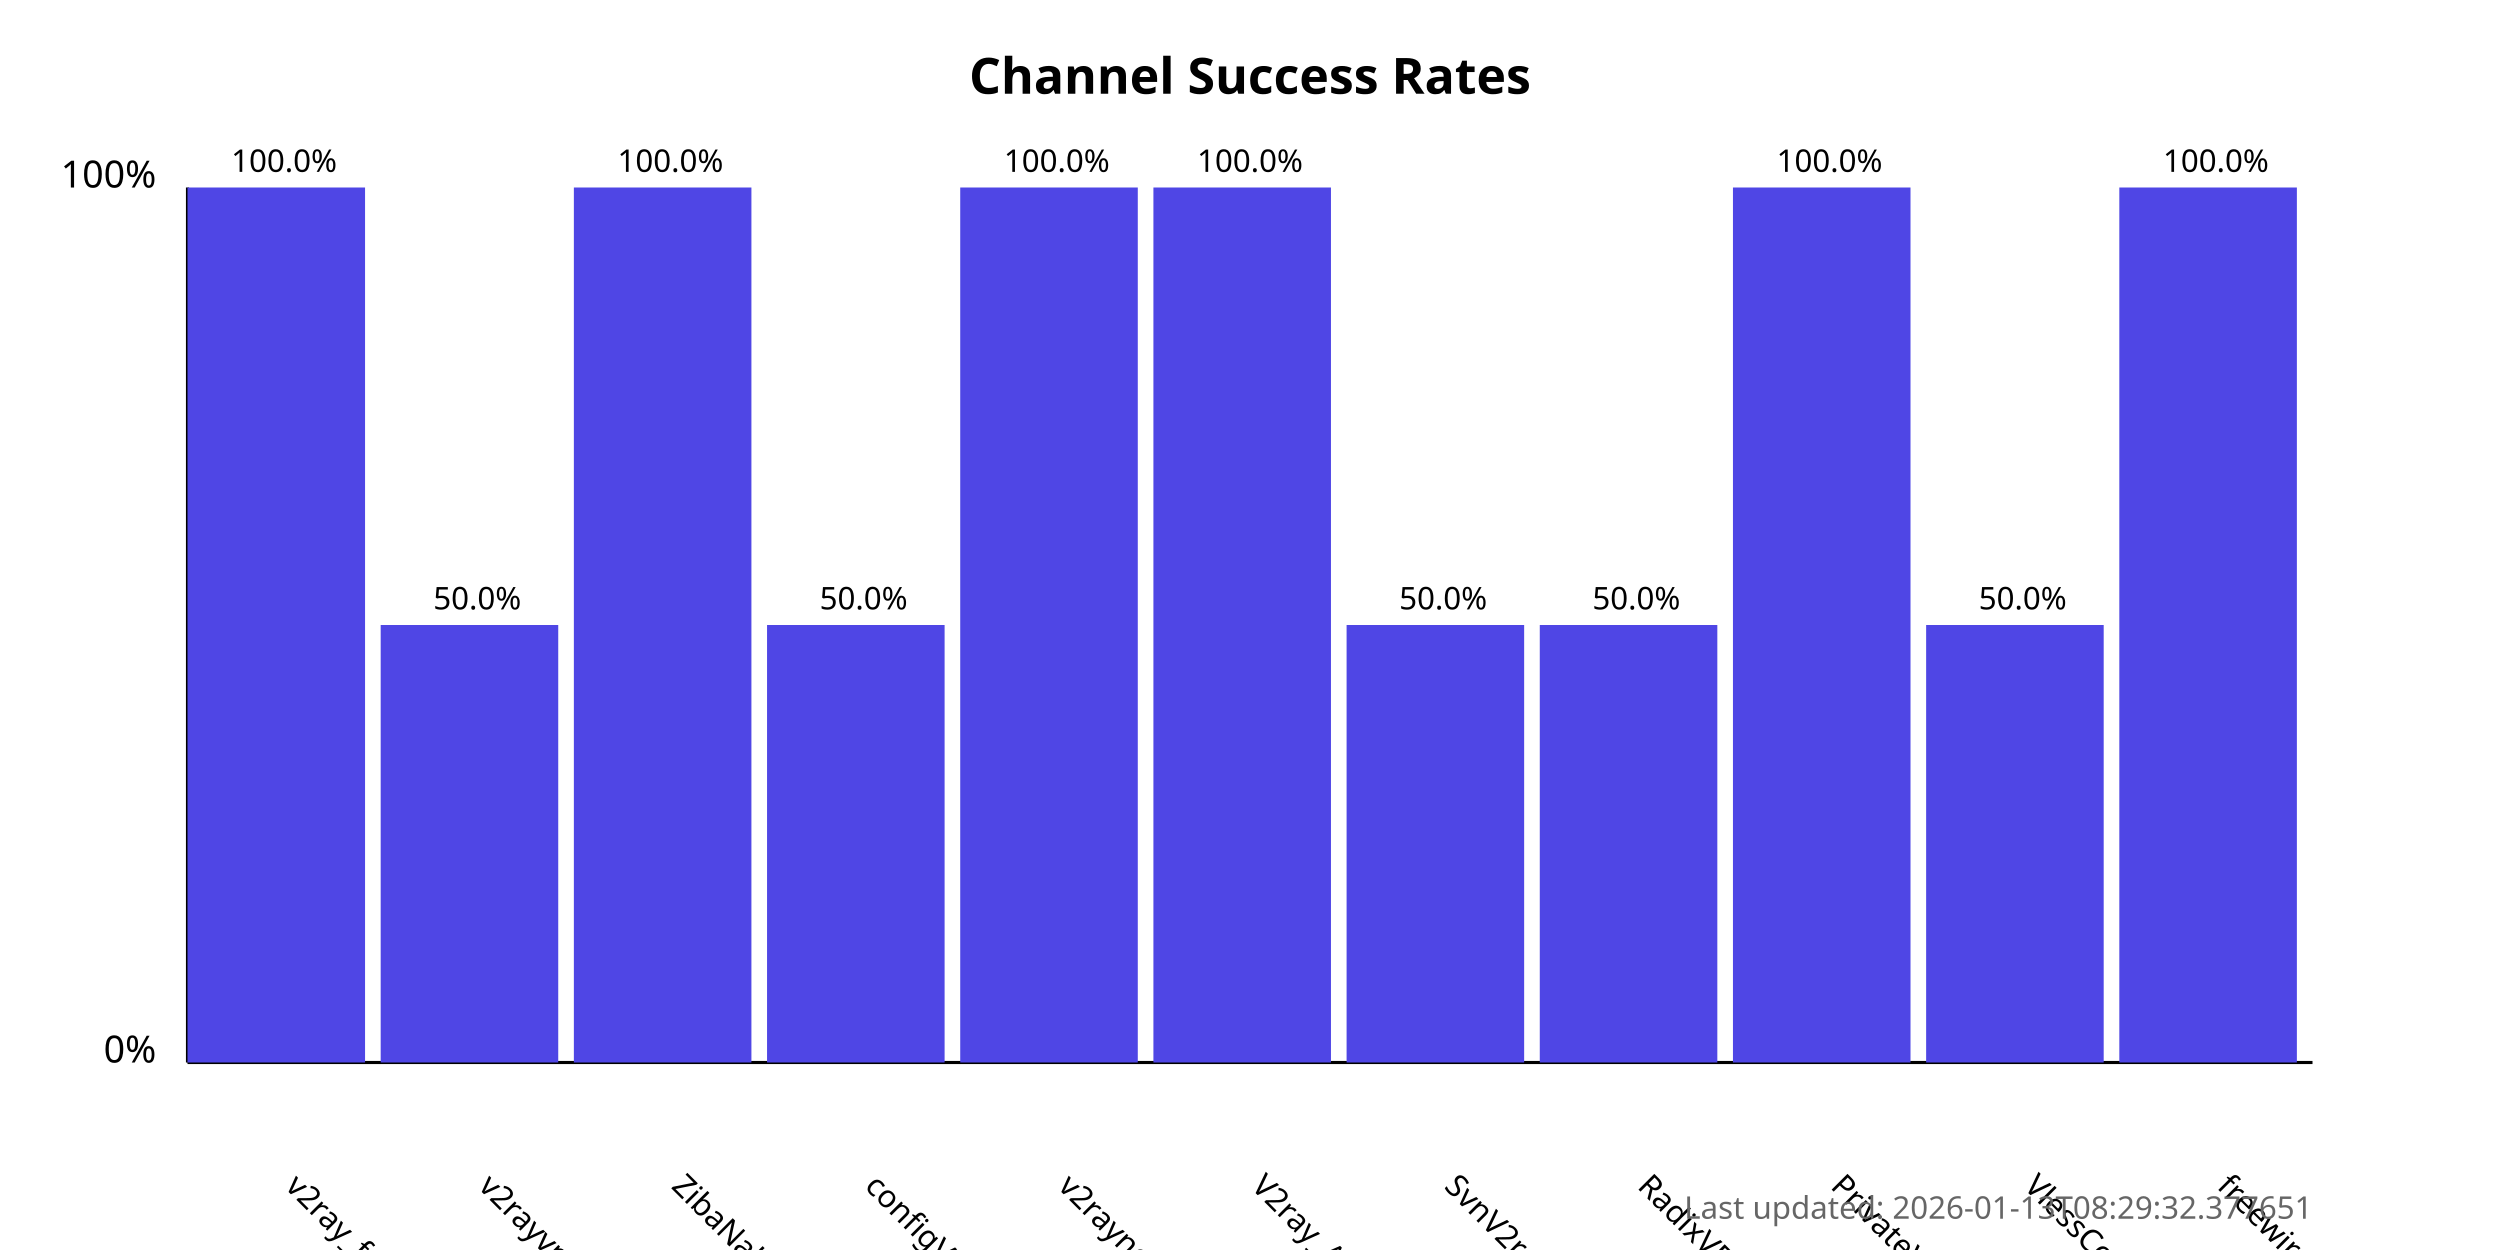
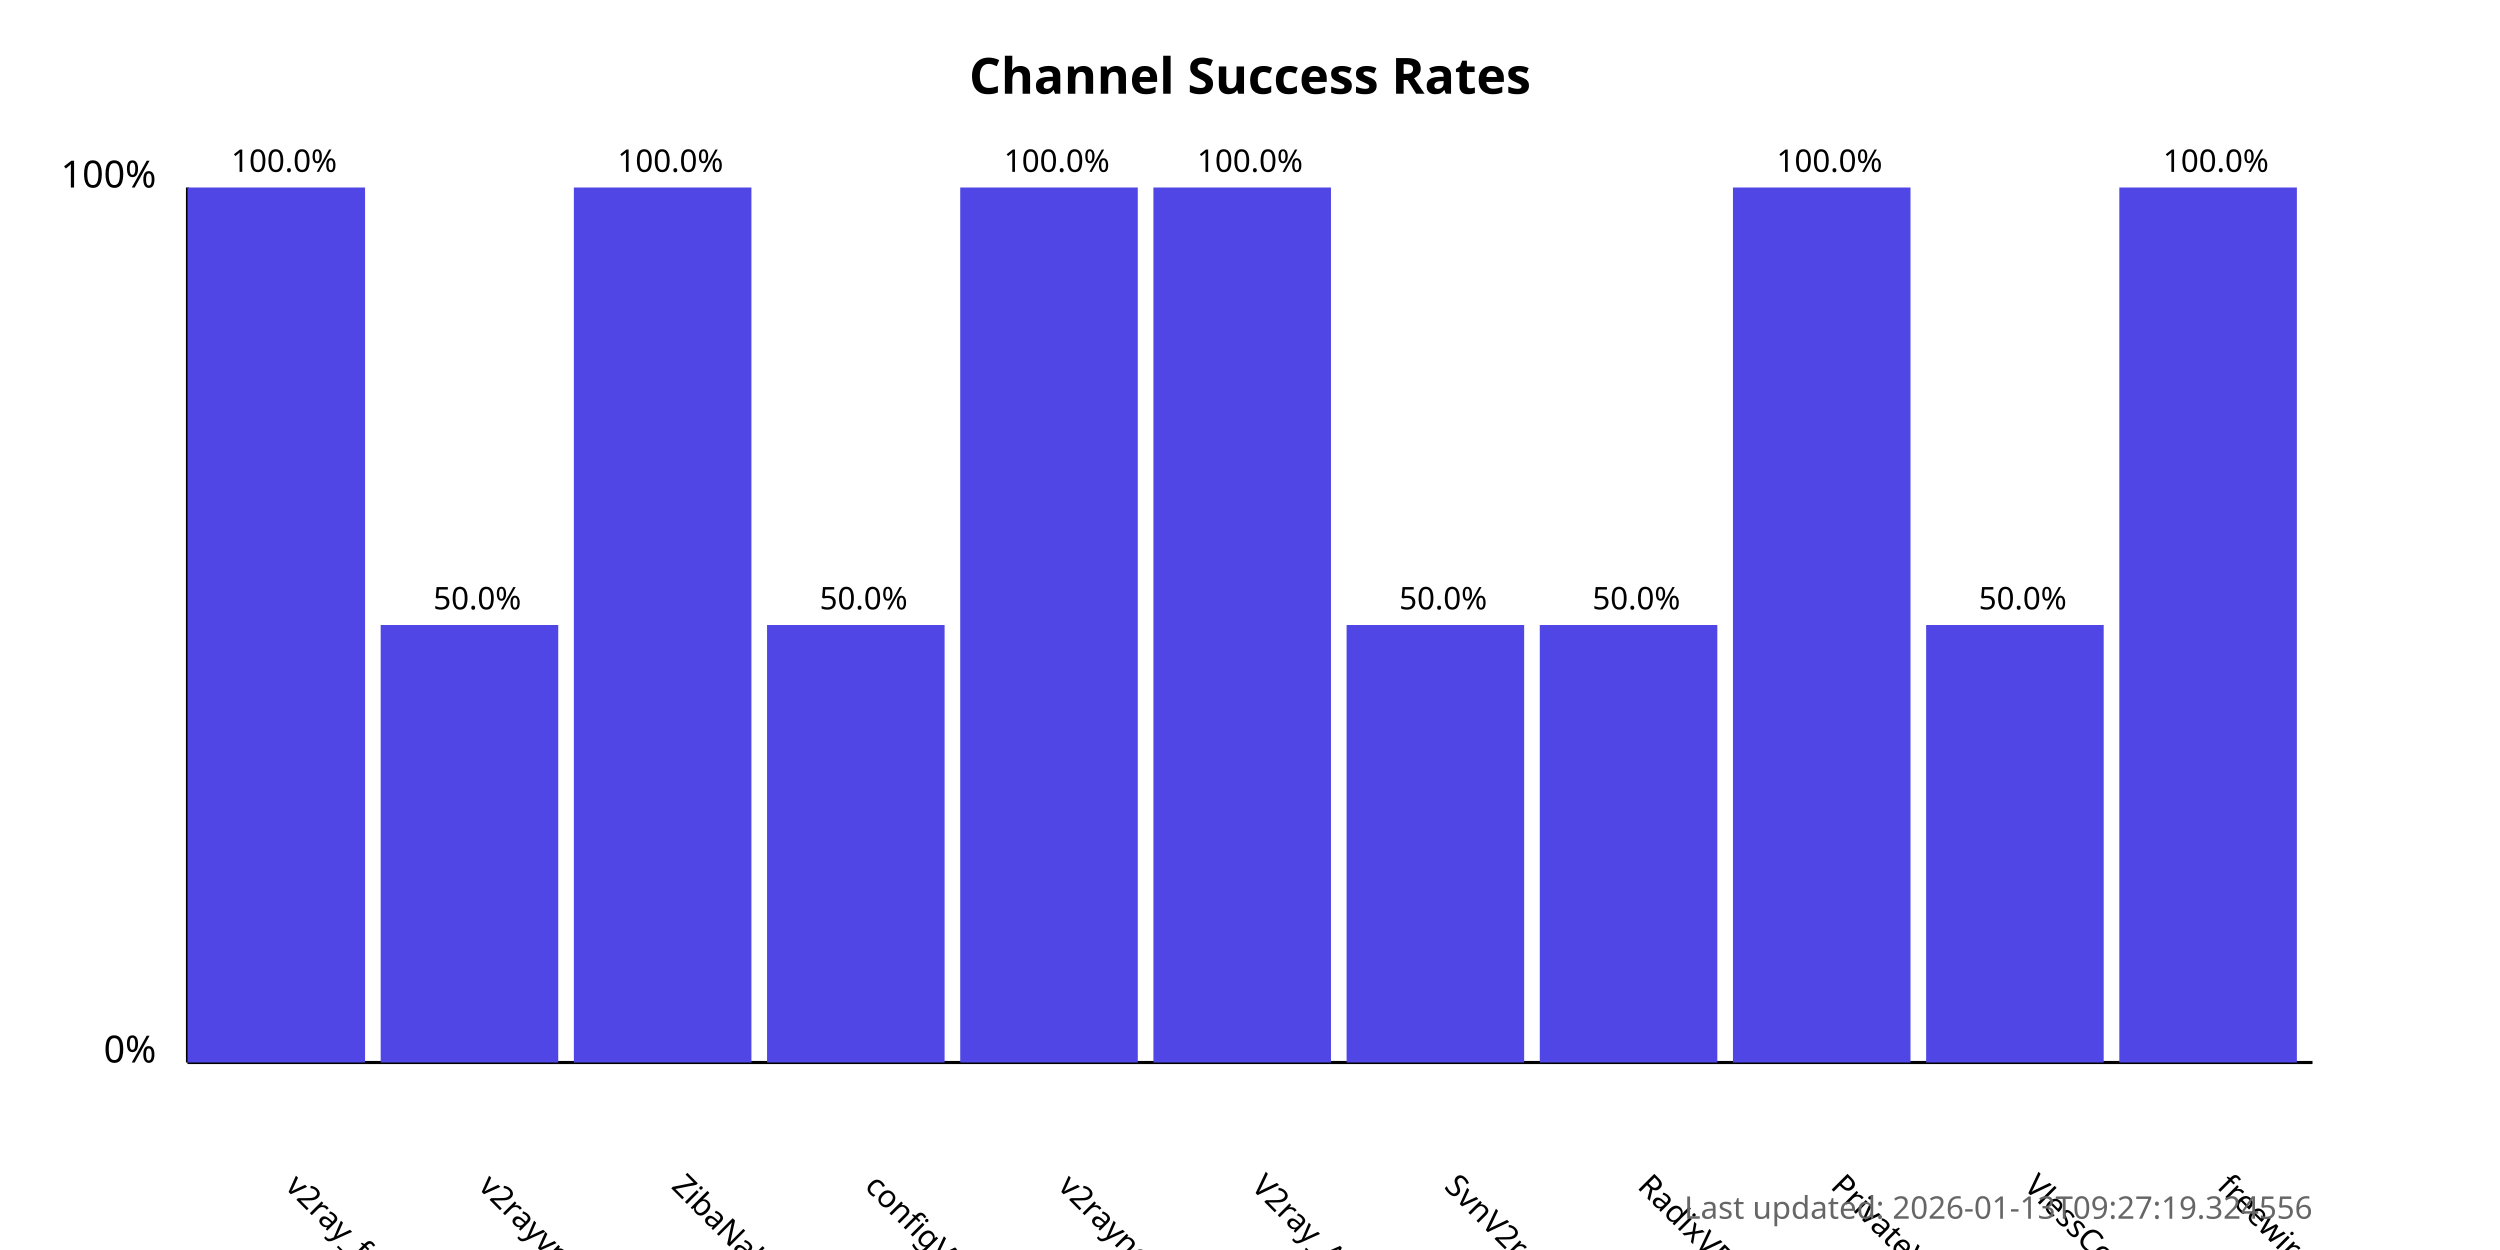
<svg xmlns="http://www.w3.org/2000/svg" width="800" height="400">
  <style>
            .chart-title { font: bold 16px sans-serif; }
            .axis-label { font: 12px sans-serif; }
            .tick-label { font: 10px sans-serif; }
            .bar { fill: #4f46e5; }
            .bar:hover { fill: #6366f1; }
            .timestamp { font: 10px sans-serif; fill: #666; }
        </style>
  <text x="400.0" y="30" text-anchor="middle" class="chart-title">
            Channel Success Rates
        </text>
  <line x1="60" y1="340" x2="60" y2="60" stroke="black" stroke-width="1" />
  <line x1="60" y1="340" x2="740" y2="340" stroke="black" stroke-width="1" />
  <text x="50" y="340" text-anchor="end" class="axis-label">0%</text>
  <text x="50" y="60" text-anchor="end" class="axis-label">100%</text>
  <g>
    <rect x="60" y="60.0" width="56.818" height="280.0" class="bar" />
    <text x="90.909" y="380" transform="rotate(45, 90.90909, 380)" text-anchor="start" class="tick-label">
                v2ray_free_conf
            </text>
    <text x="90.909" y="55.0" text-anchor="middle" class="tick-label">
                100.0%
            </text>
  </g>
  <g>
    <rect x="121.818" y="200.0" width="56.818" height="140.0" class="bar" />
    <text x="152.727" y="380" transform="rotate(45, 152.7273, 380)" text-anchor="start" class="tick-label">
                v2rayvpno
            </text>
    <text x="152.727" y="195.0" text-anchor="middle" class="tick-label">
                50.0%
            </text>
  </g>
  <g>
    <rect x="183.636" y="60.0" width="56.818" height="280.0" class="bar" />
    <text x="214.545" y="380" transform="rotate(45, 214.5455, 380)" text-anchor="start" class="tick-label">
                ZibaNabz
            </text>
    <text x="214.545" y="55.0" text-anchor="middle" class="tick-label">
                100.0%
            </text>
  </g>
  <g>
    <rect x="245.455" y="200.0" width="56.818" height="140.0" class="bar" />
    <text x="276.364" y="380" transform="rotate(45, 276.3636, 380)" text-anchor="start" class="tick-label">
                configV2rayForFree
            </text>
    <text x="276.364" y="195.0" text-anchor="middle" class="tick-label">
                50.0%
            </text>
  </g>
  <g>
    <rect x="307.273" y="60.0" width="56.818" height="280.0" class="bar" />
    <text x="338.182" y="380" transform="rotate(45, 338.1818, 380)" text-anchor="start" class="tick-label">
                v2rayngvpn
            </text>
    <text x="338.182" y="55.0" text-anchor="middle" class="tick-label">
                100.0%
            </text>
  </g>
  <g>
    <rect x="369.091" y="60.0" width="56.818" height="280.0" class="bar" />
    <text x="400.0" y="380" transform="rotate(45, 400.0, 380)" text-anchor="start" class="tick-label">
                V2ray_Alpha
            </text>
    <text x="400.0" y="55.0" text-anchor="middle" class="tick-label">
                100.0%
            </text>
  </g>
  <g>
    <rect x="430.909" y="200.0" width="56.818" height="140.0" class="bar" />
    <text x="461.818" y="380" transform="rotate(45, 461.8182, 380)" text-anchor="start" class="tick-label">
                SvnV2ray
            </text>
    <text x="461.818" y="195.0" text-anchor="middle" class="tick-label">
                50.0%
            </text>
  </g>
  <g>
    <rect x="492.727" y="200.0" width="56.818" height="140.0" class="bar" />
    <text x="523.636" y="380" transform="rotate(45, 523.6364, 380)" text-anchor="start" class="tick-label">
                RadixVPN
            </text>
    <text x="523.636" y="195.0" text-anchor="middle" class="tick-label">
                50.0%
            </text>
  </g>
  <g>
    <rect x="554.545" y="60.0" width="56.818" height="280.0" class="bar" />
    <text x="585.455" y="380" transform="rotate(45, 585.4545, 380)" text-anchor="start" class="tick-label">
                PrivateVPNs
            </text>
    <text x="585.455" y="55.0" text-anchor="middle" class="tick-label">
                100.0%
            </text>
  </g>
  <g>
    <rect x="616.364" y="200.0" width="56.818" height="140.0" class="bar" />
    <text x="647.273" y="380" transform="rotate(45, 647.2727, 380)" text-anchor="start" class="tick-label">
                VlessConfig
            </text>
    <text x="647.273" y="195.0" text-anchor="middle" class="tick-label">
                50.0%
            </text>
  </g>
  <g>
    <rect x="678.182" y="60.0" width="56.818" height="280.0" class="bar" />
    <text x="709.091" y="380" transform="rotate(45, 709.0909, 380)" text-anchor="start" class="tick-label">
                freewireguard
            </text>
    <text x="709.091" y="55.0" text-anchor="middle" class="tick-label">
                100.0%
            </text>
  </g>
  <text x="740" y="390" text-anchor="end" class="timestamp">
-             Last updated: 2026-01-13T08:29:32.377651
+             Last updated: 2026-01-13T09:27:19.324556
        </text>
</svg>
